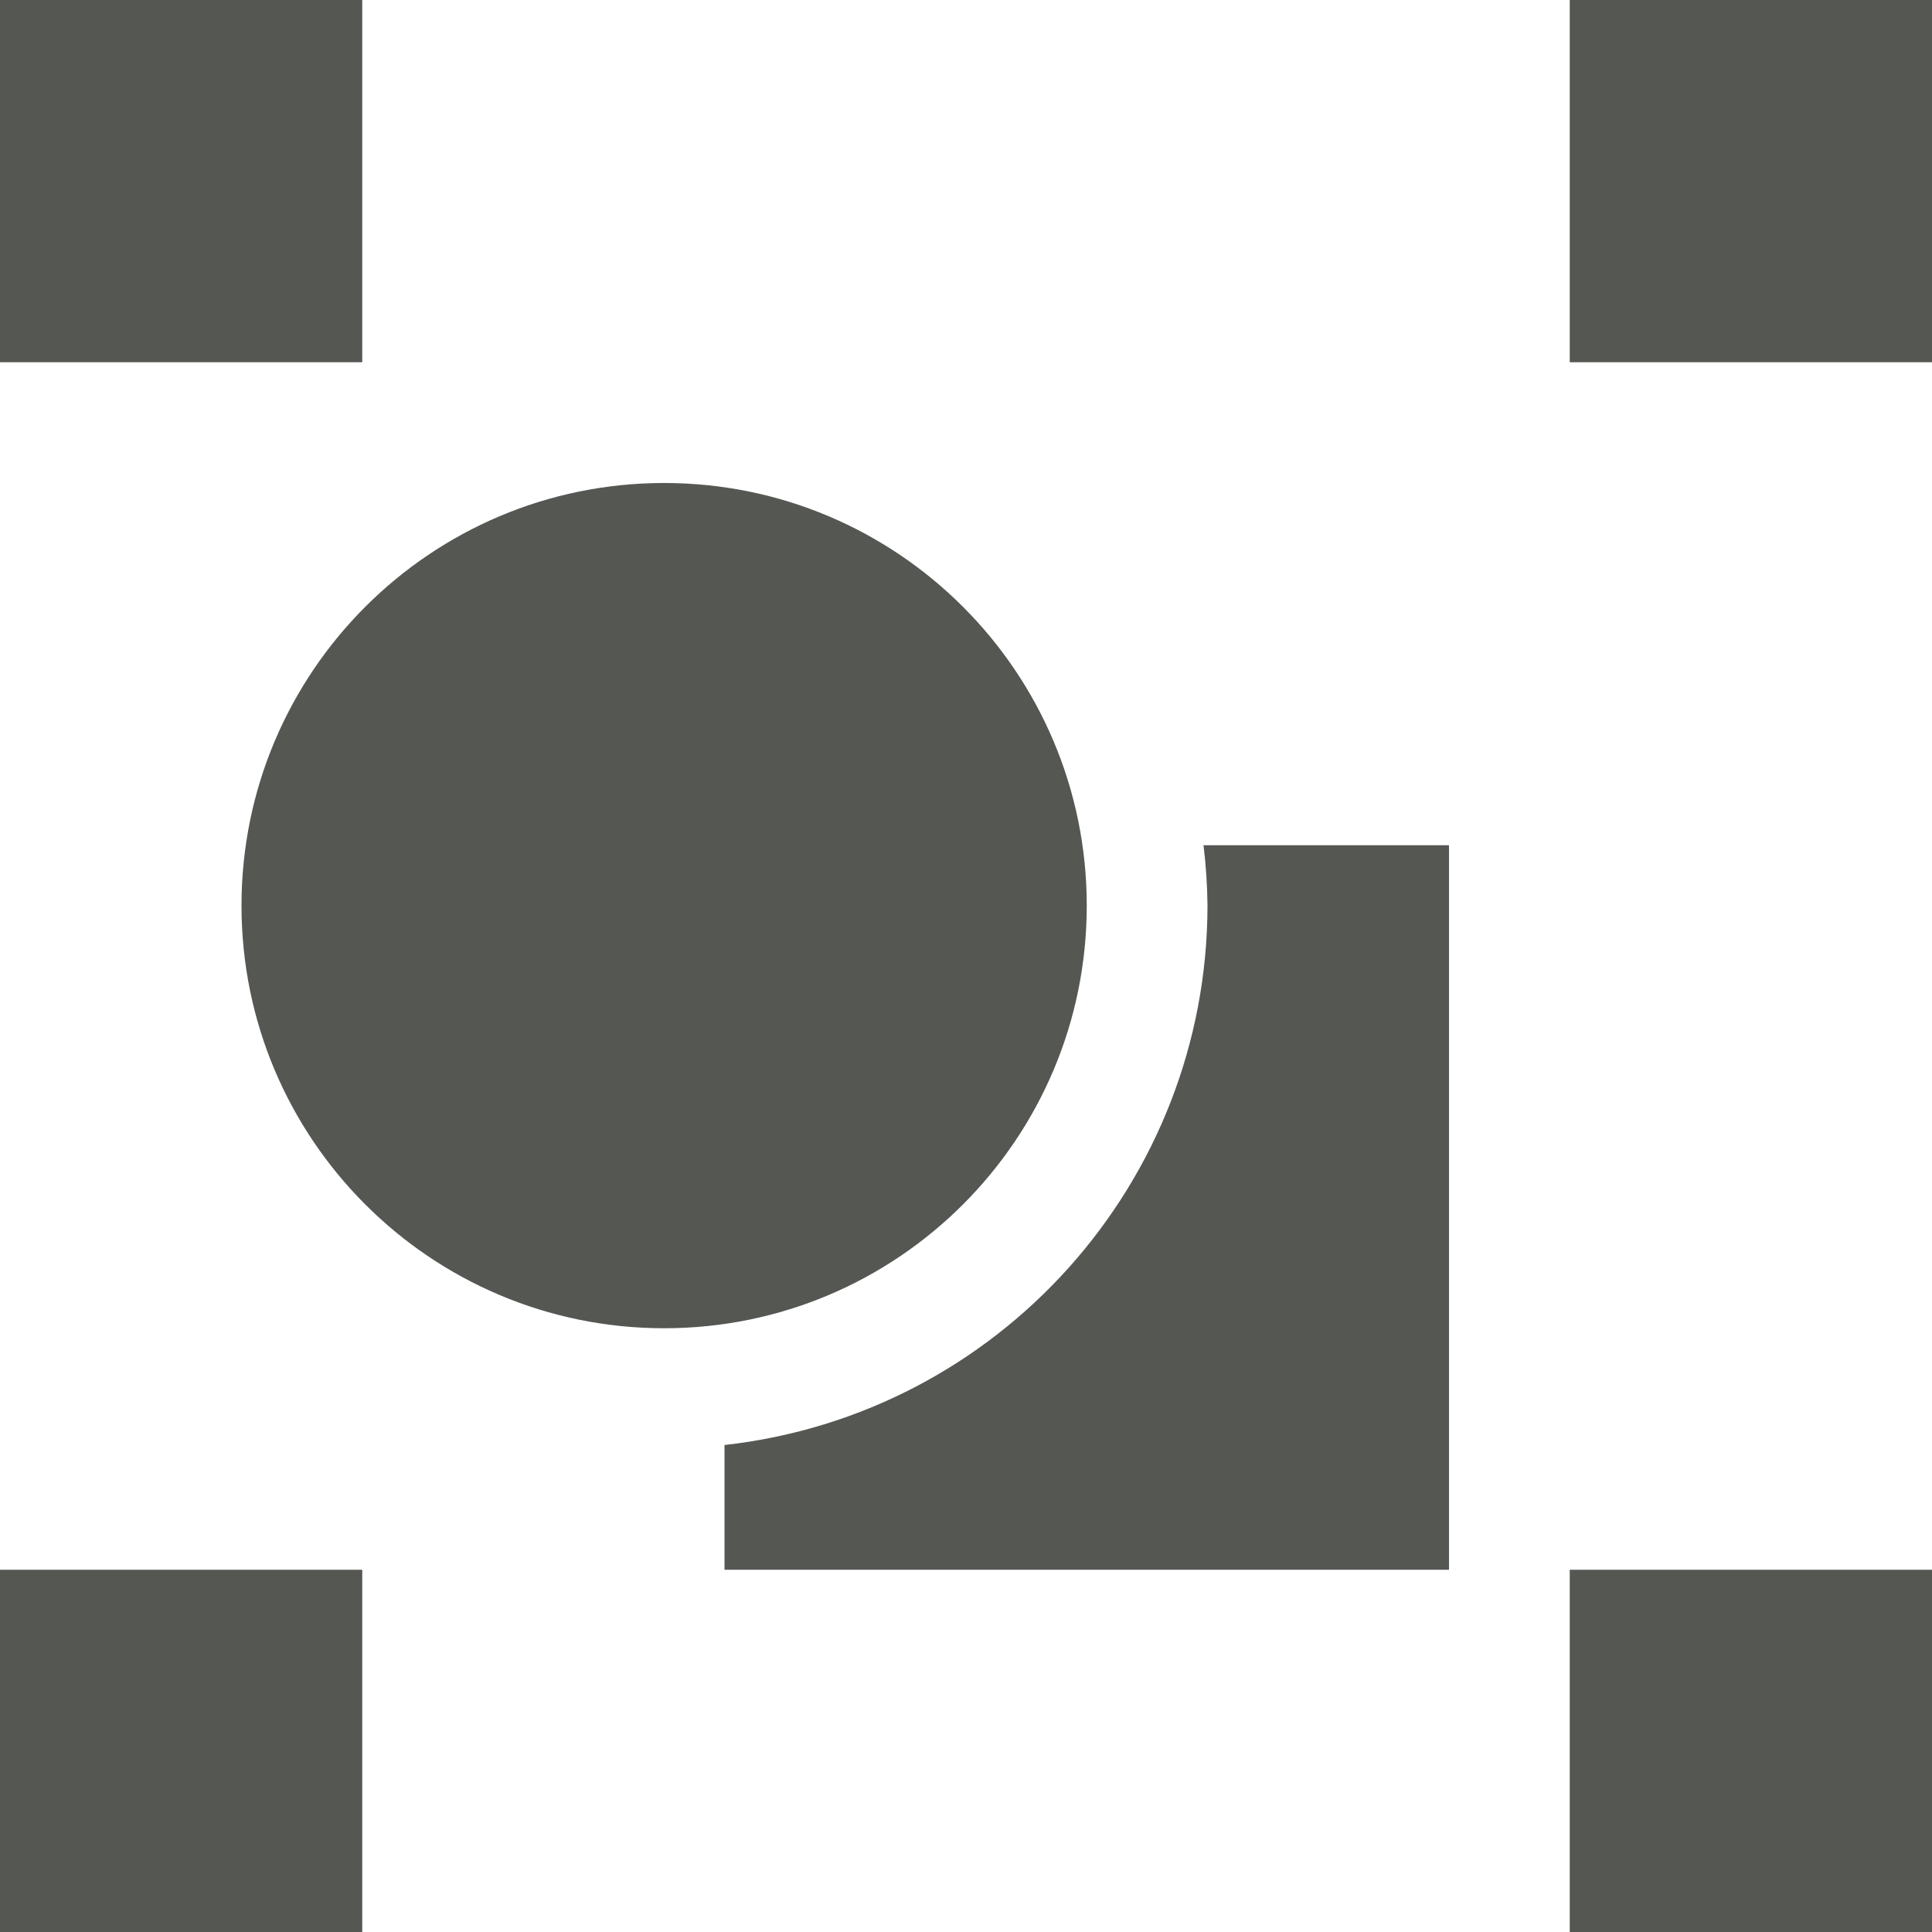
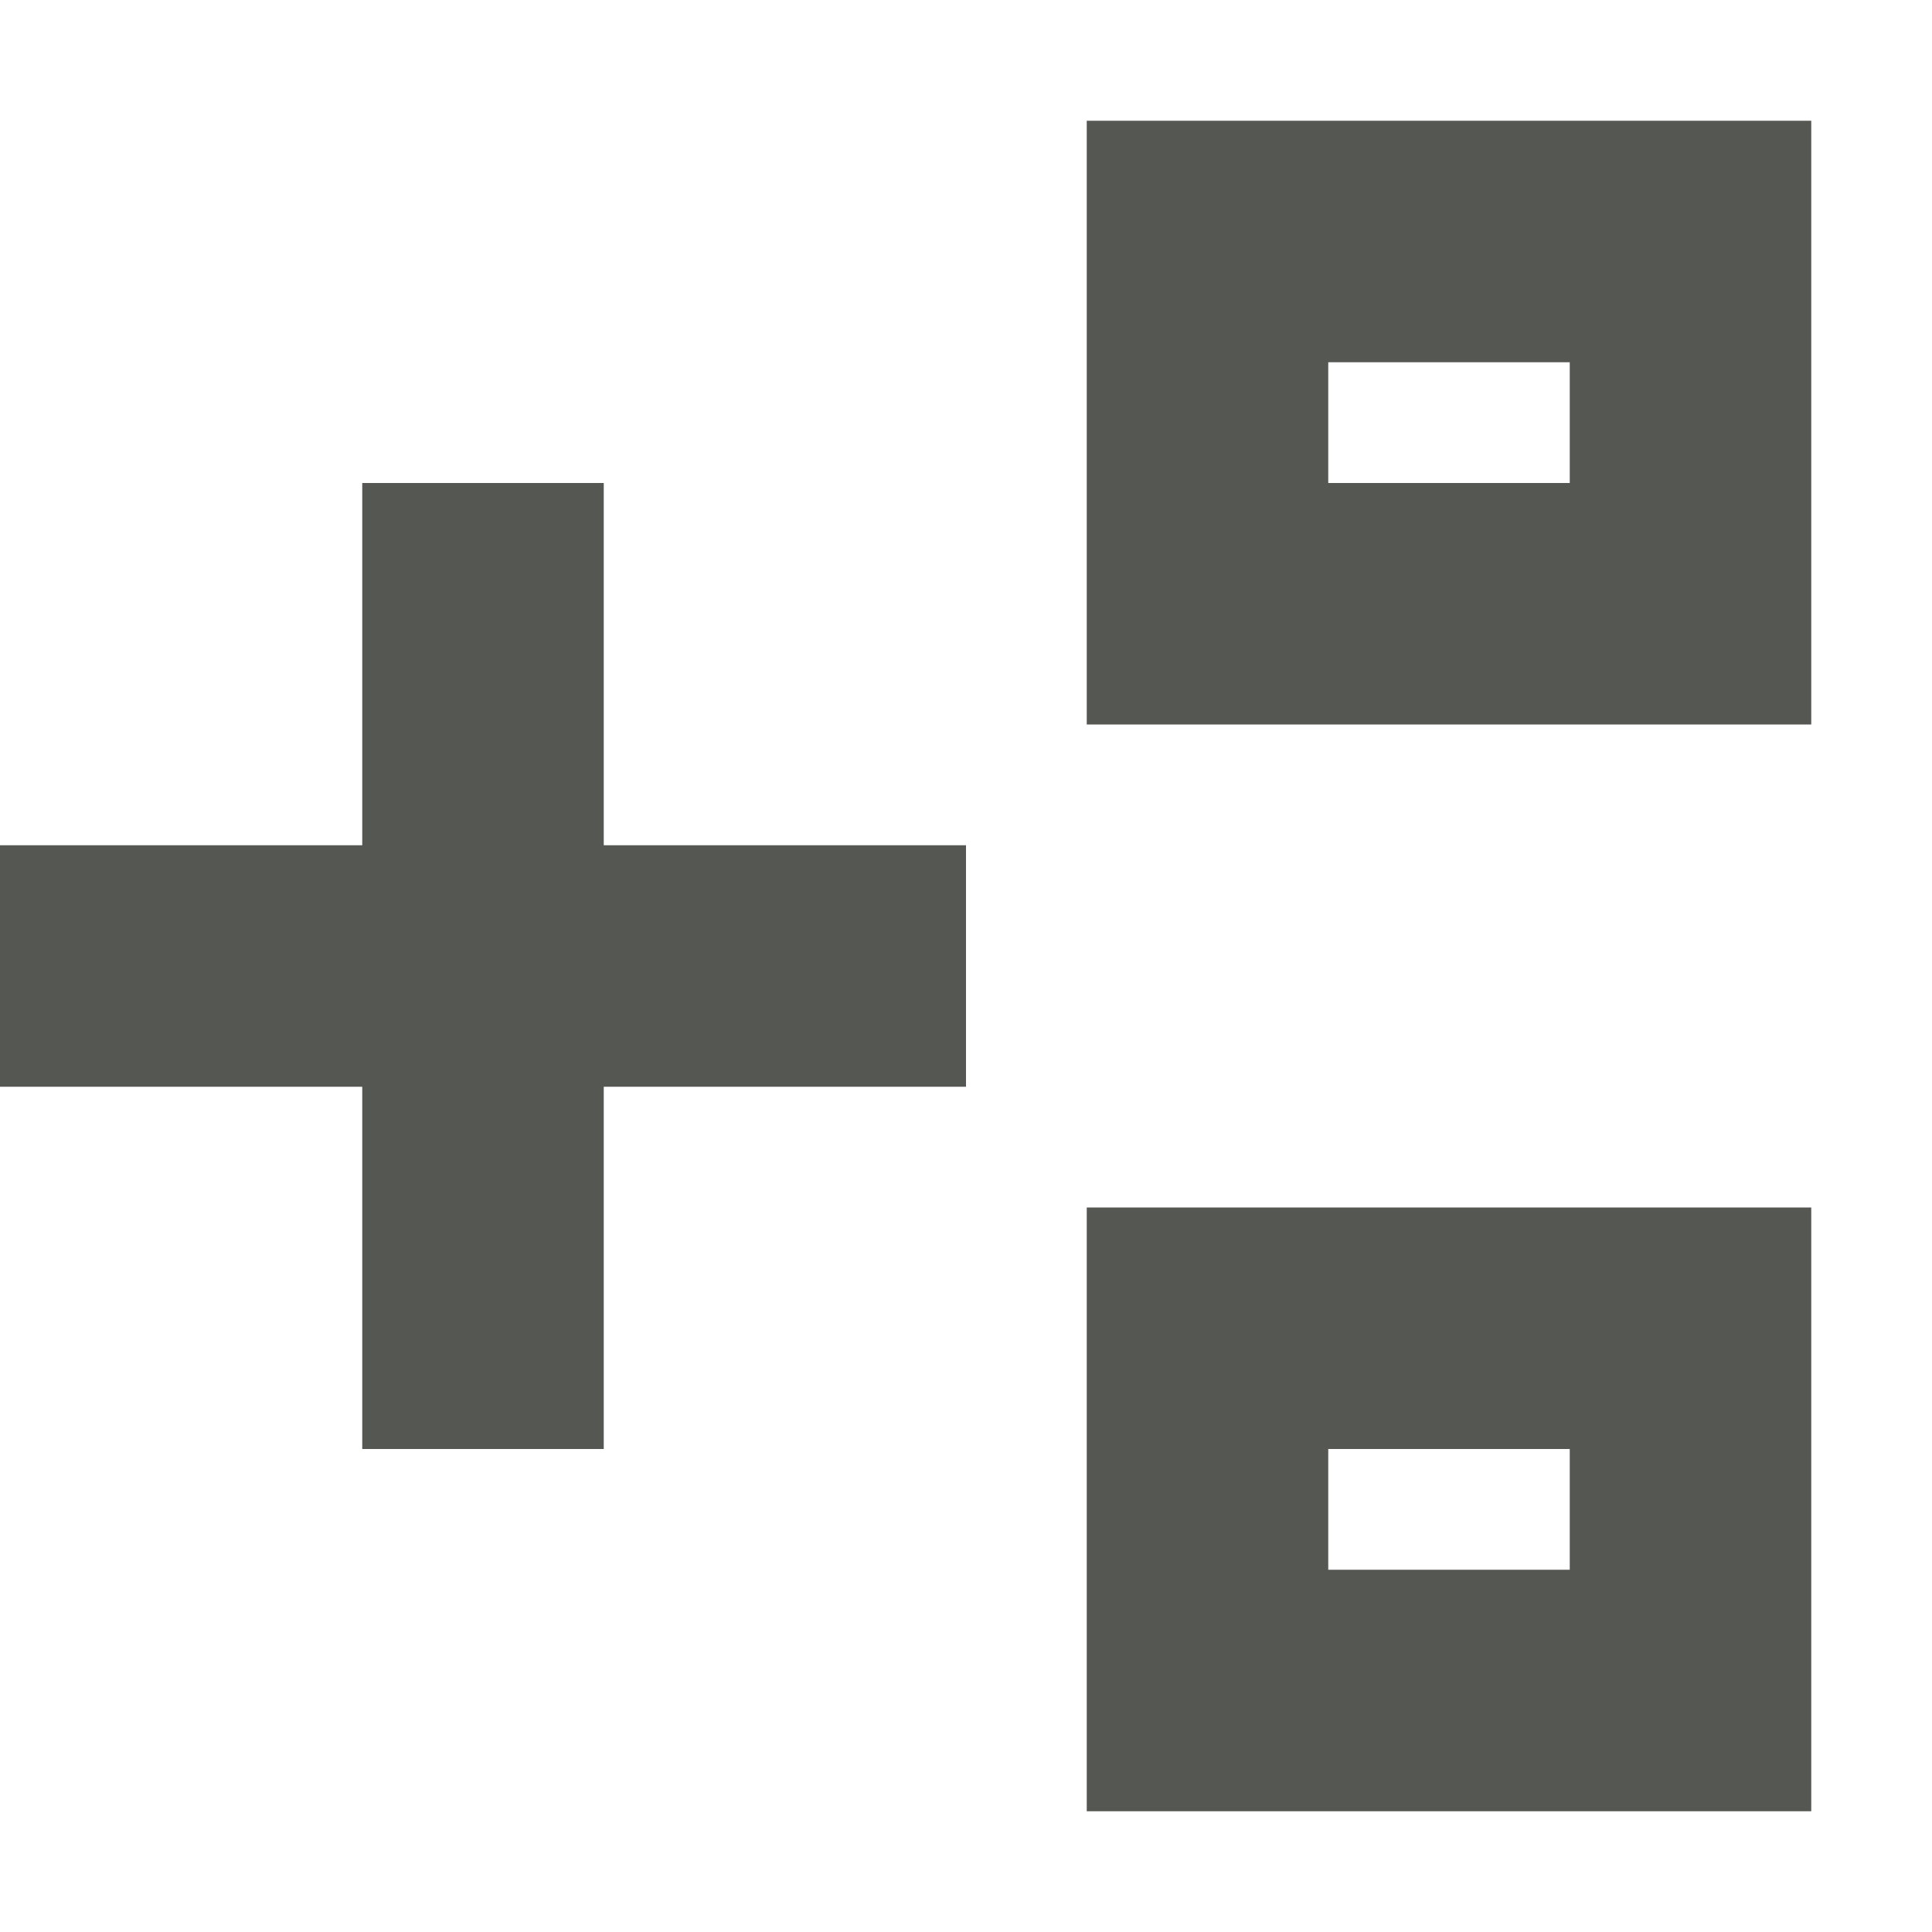
<svg xmlns="http://www.w3.org/2000/svg" viewBox="0 0 16 16">
-   <path style="fill:#555753" d="M 0 0 L 0 3 L 3 3 L 3 0 L 0 0 z M 13 0 L 13 3 L 16 3 L 16 0 L 13 0 z M 5.5 4 A 3.5 3.5 0 0 0 2 7.5 A 3.5 3.5 0 0 0 5.5 11 A 3.5 3.5 0 0 0 9 7.5 A 3.5 3.5 0 0 0 5.5 4 z M 9.967 7 A 4.5 4.5 0 0 1 10 7.5 A 4.5 4.5 0 0 1 6 11.967 L 6 13 L 12 13 L 12 7 L 9.967 7 z M 0 13 L 0 16 L 3 16 L 3 13 L 0 13 z M 13 13 L 13 16 L 16 16 L 16 13 L 13 13 z " />
+   <path style="fill:#555753" d="M 9 1 L 9 6 L 15 6 L 15 1 L 9 1 z M 11 3 L 13 3 L 13 4 L 11 4 L 11 3 z M 3 4 L 3 7 L 0 7 L 0 9 L 3 9 L 3 12 L 5 12 L 5 9 L 8 9 L 8 7 L 5 7 L 5 4 L 3 4 z M 9 10 L 9 15 L 15 15 L 15 10 L 9 10 z M 11 12 L 13 12 L 13 13 L 11 13 L 11 12 z " />
</svg>
